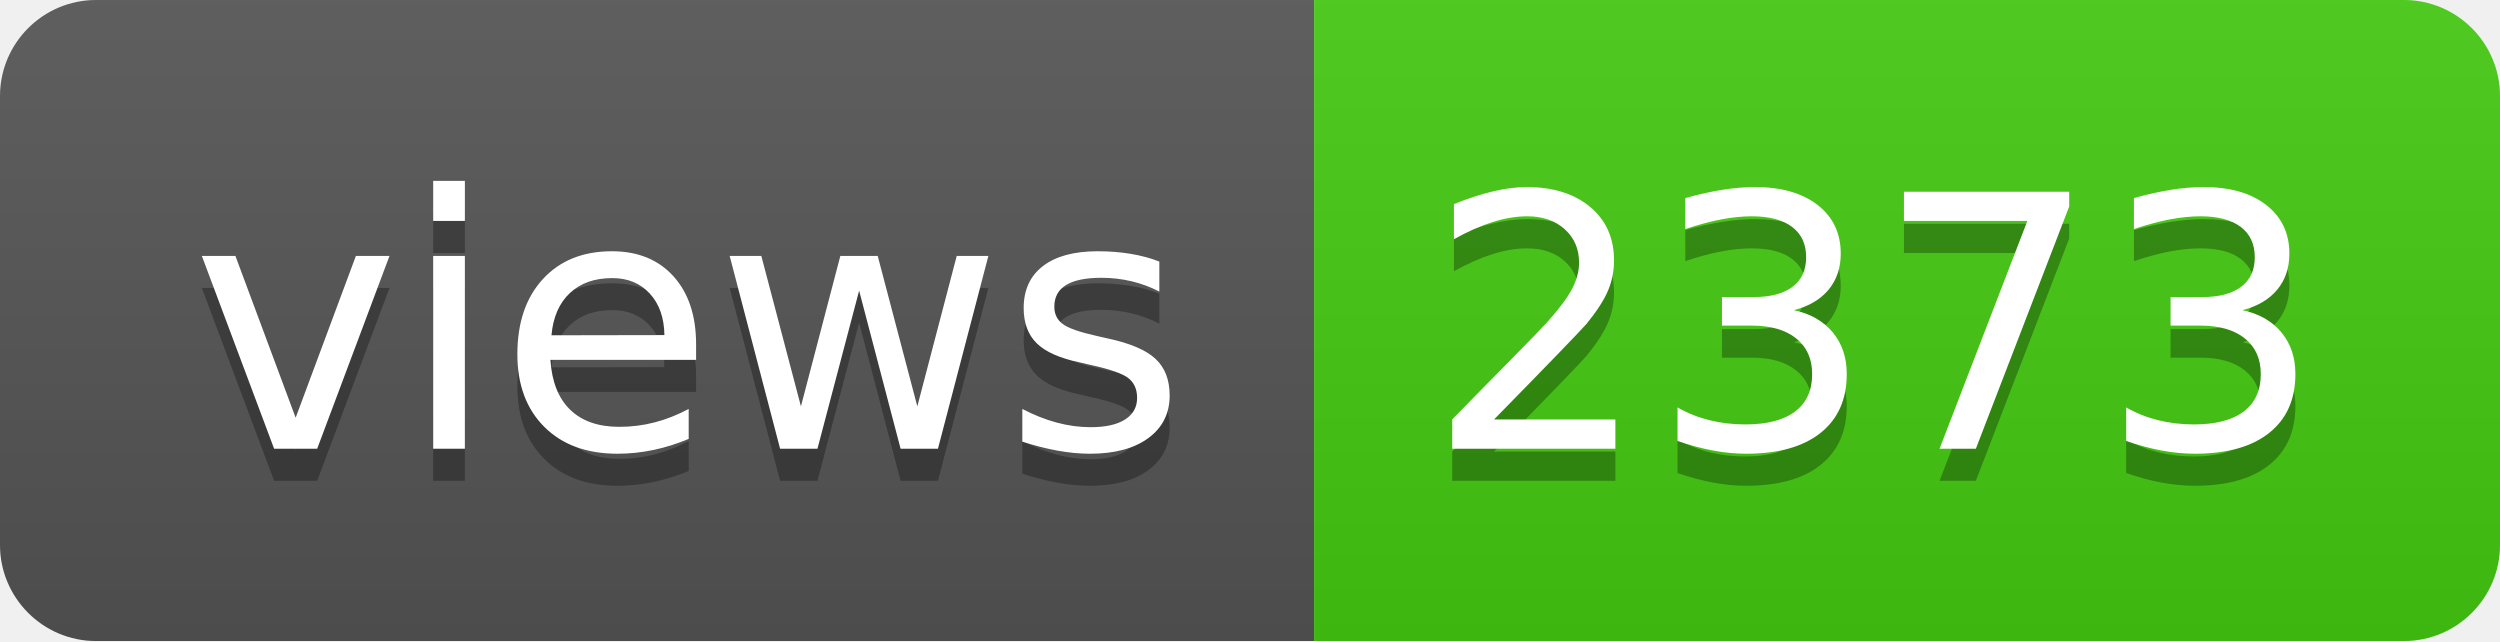
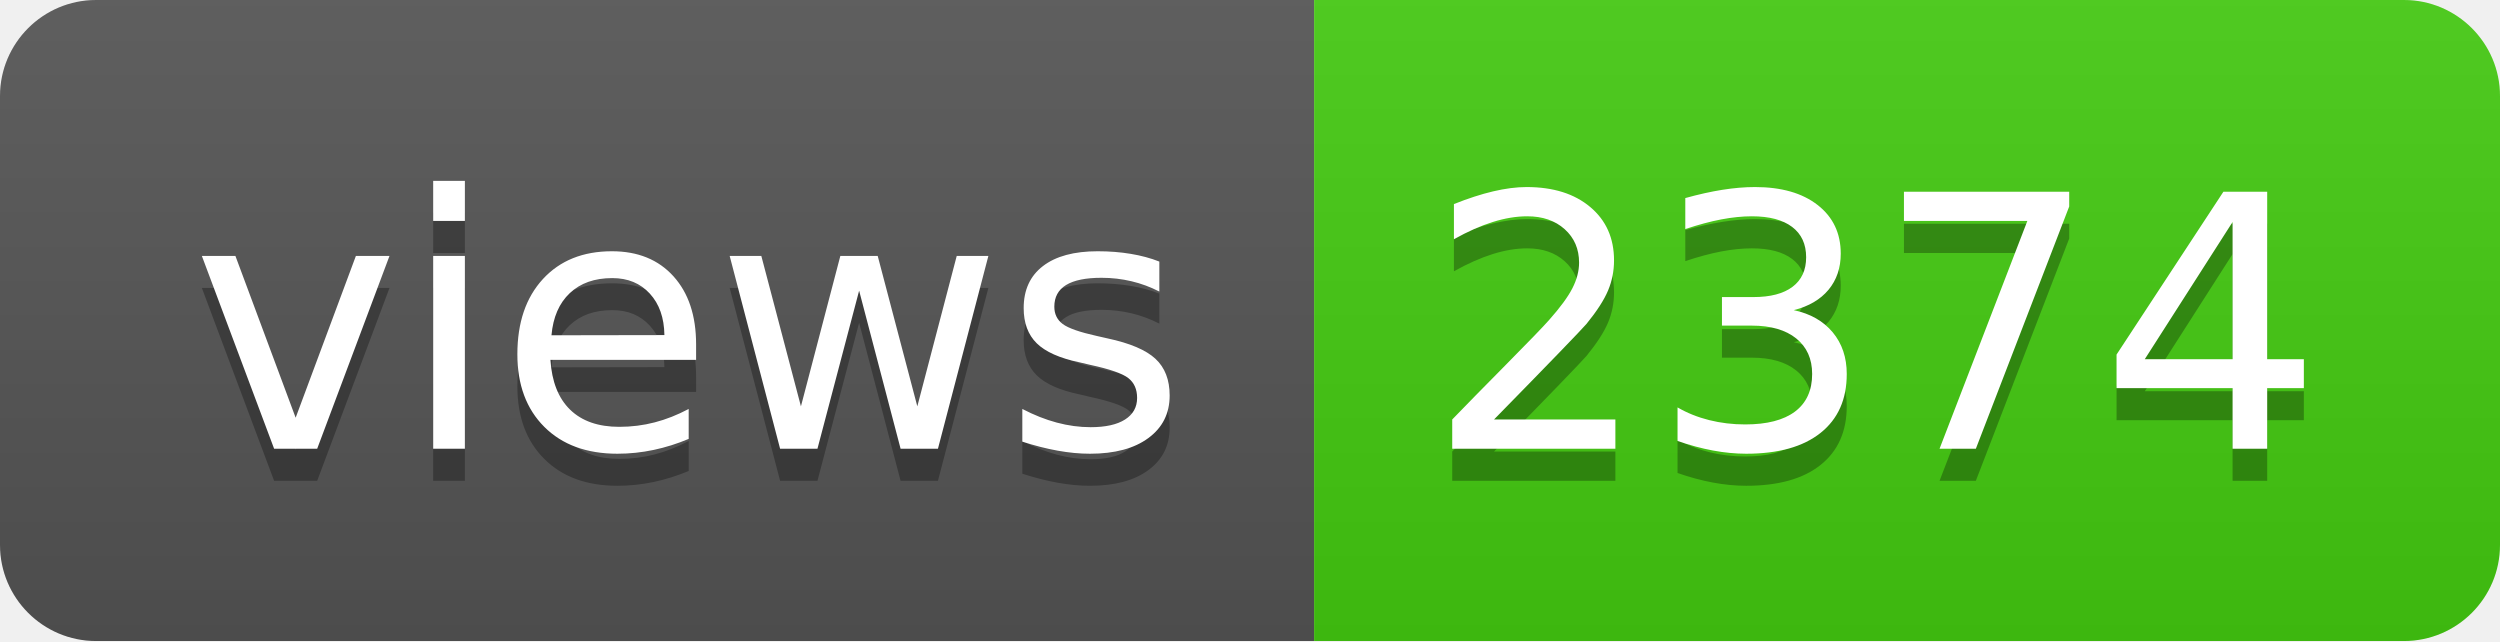
- <svg xmlns="http://www.w3.org/2000/svg" width="78" height="20" role="img" aria-label="views: 2373">
+ <svg xmlns="http://www.w3.org/2000/svg" width="78" height="20" role="img" aria-label="views: 2374">
  <linearGradient id="s" x2="0" y2="100%">
    <stop offset="0" stop-color="#bbb" stop-opacity=".1" />
    <stop offset="1" stop-opacity=".1" />
  </linearGradient>
  <clipPath id="r">
    <rect width="78" height="20" rx="3" fill="#fff" />
  </clipPath>
  <g clip-path="url(#r)">
    <rect width="41" height="20" fill="#555" />
    <rect x="41" width="37" height="20" fill="#4c1" />
    <rect width="78" height="20" fill="url(#s)" />
  </g>
  <g fill="#fff" text-anchor="middle" font-family="Verdana,Geneva,DejaVu Sans,sans-serif" text-rendering="geometricPrecision" font-size="110">
    <text aria-hidden="true" x="215" y="150" fill="#010101" fill-opacity=".3" transform="scale(.1)" textLength="310">views</text>
    <text x="215" y="140" transform="scale(.1)" fill="#fff" textLength="310">views</text>
-     <text aria-hidden="true" x="585" y="150" fill="#010101" fill-opacity=".3" transform="scale(.1)" textLength="270">2373</text>
-     <text x="585" y="140" transform="scale(.1)" fill="#fff" textLength="270">2373</text>
+     <text aria-hidden="true" x="585" y="150" fill="#010101" fill-opacity=".3" transform="scale(.1)" textLength="270">2374</text>
+     <text x="585" y="140" transform="scale(.1)" fill="#fff" textLength="270">2374</text>
  </g>
</svg>
